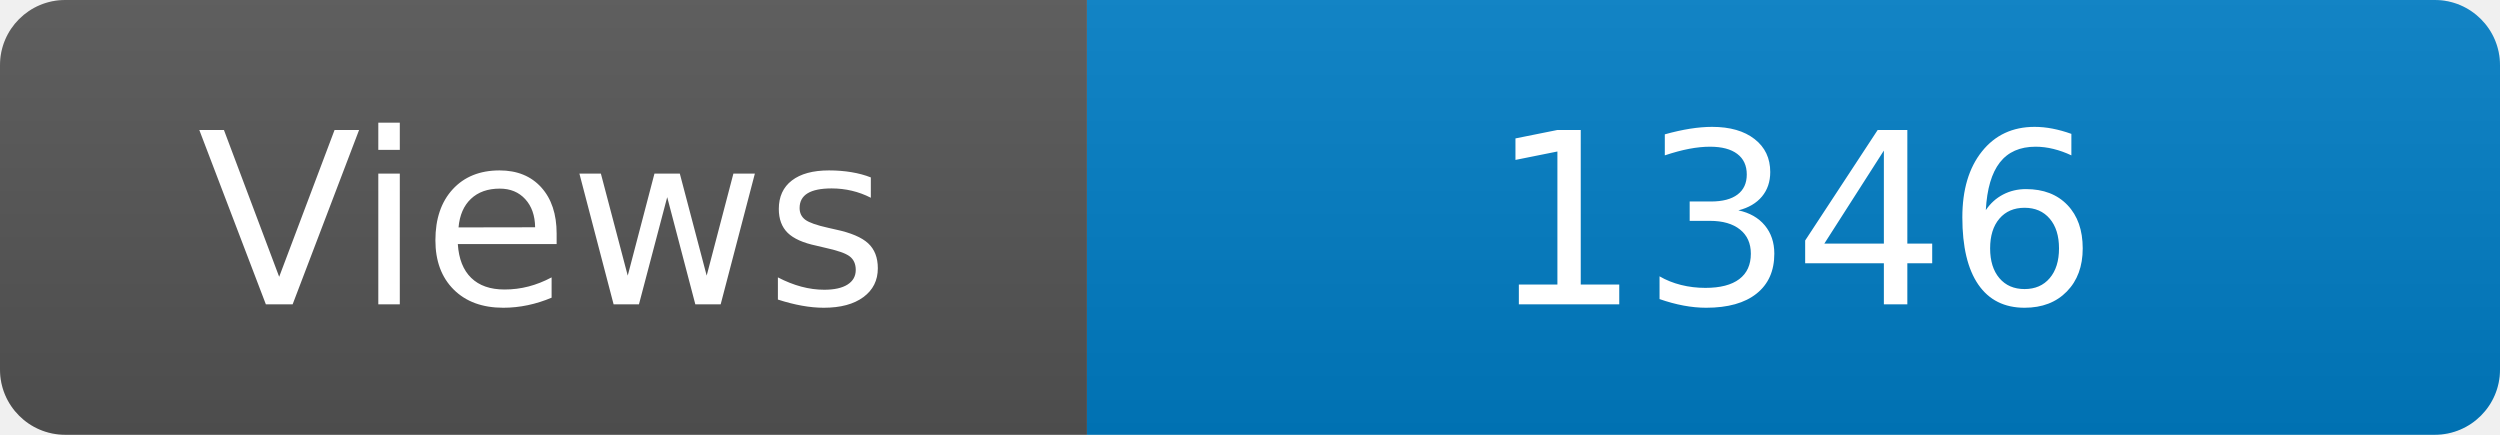
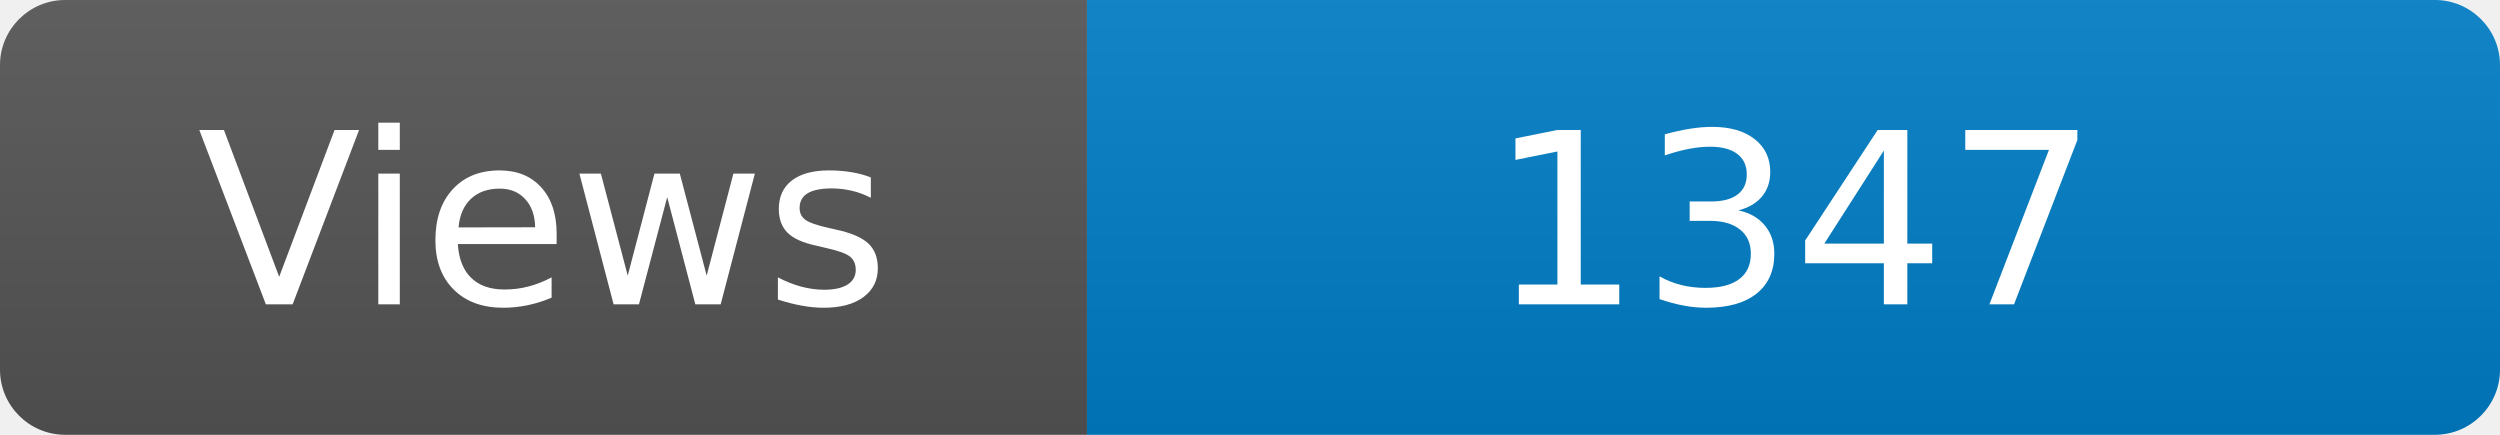
<svg xmlns="http://www.w3.org/2000/svg" width="115" height="20" role="img" aria-label="Maintained?: yes">
  <linearGradient id="s" x2="0" y2="100%">
    <stop offset="0" stop-color="#bbb" stop-opacity=".1" />
    <stop offset="1" stop-opacity=".1" />
  </linearGradient>
  <clipPath id="r">
    <rect width="115" height="20" rx="3" fill="#fff" />
  </clipPath>
  <g clip-path="url(#r)">
    <rect width="50" height="20" fill="#555" />
    <rect x="50" width="160" height="20" fill="#007ec6" />
    <rect width="115" height="20" fill="url(#s)" />
  </g>
  <g fill="#fff" text-anchor="middle" font-family="Verdana,Geneva,DejaVu Sans,sans-serif" font-size="110">
    <text x="250" y="140" transform="scale(.1)" fill="#fff">Views</text>
-     <text x="825" y="140" transform="scale(.1)" fill="#fff">1346</text>
+     <text x="825" y="140" transform="scale(.1)" fill="#fff">1347</text>
  </g>
</svg>
